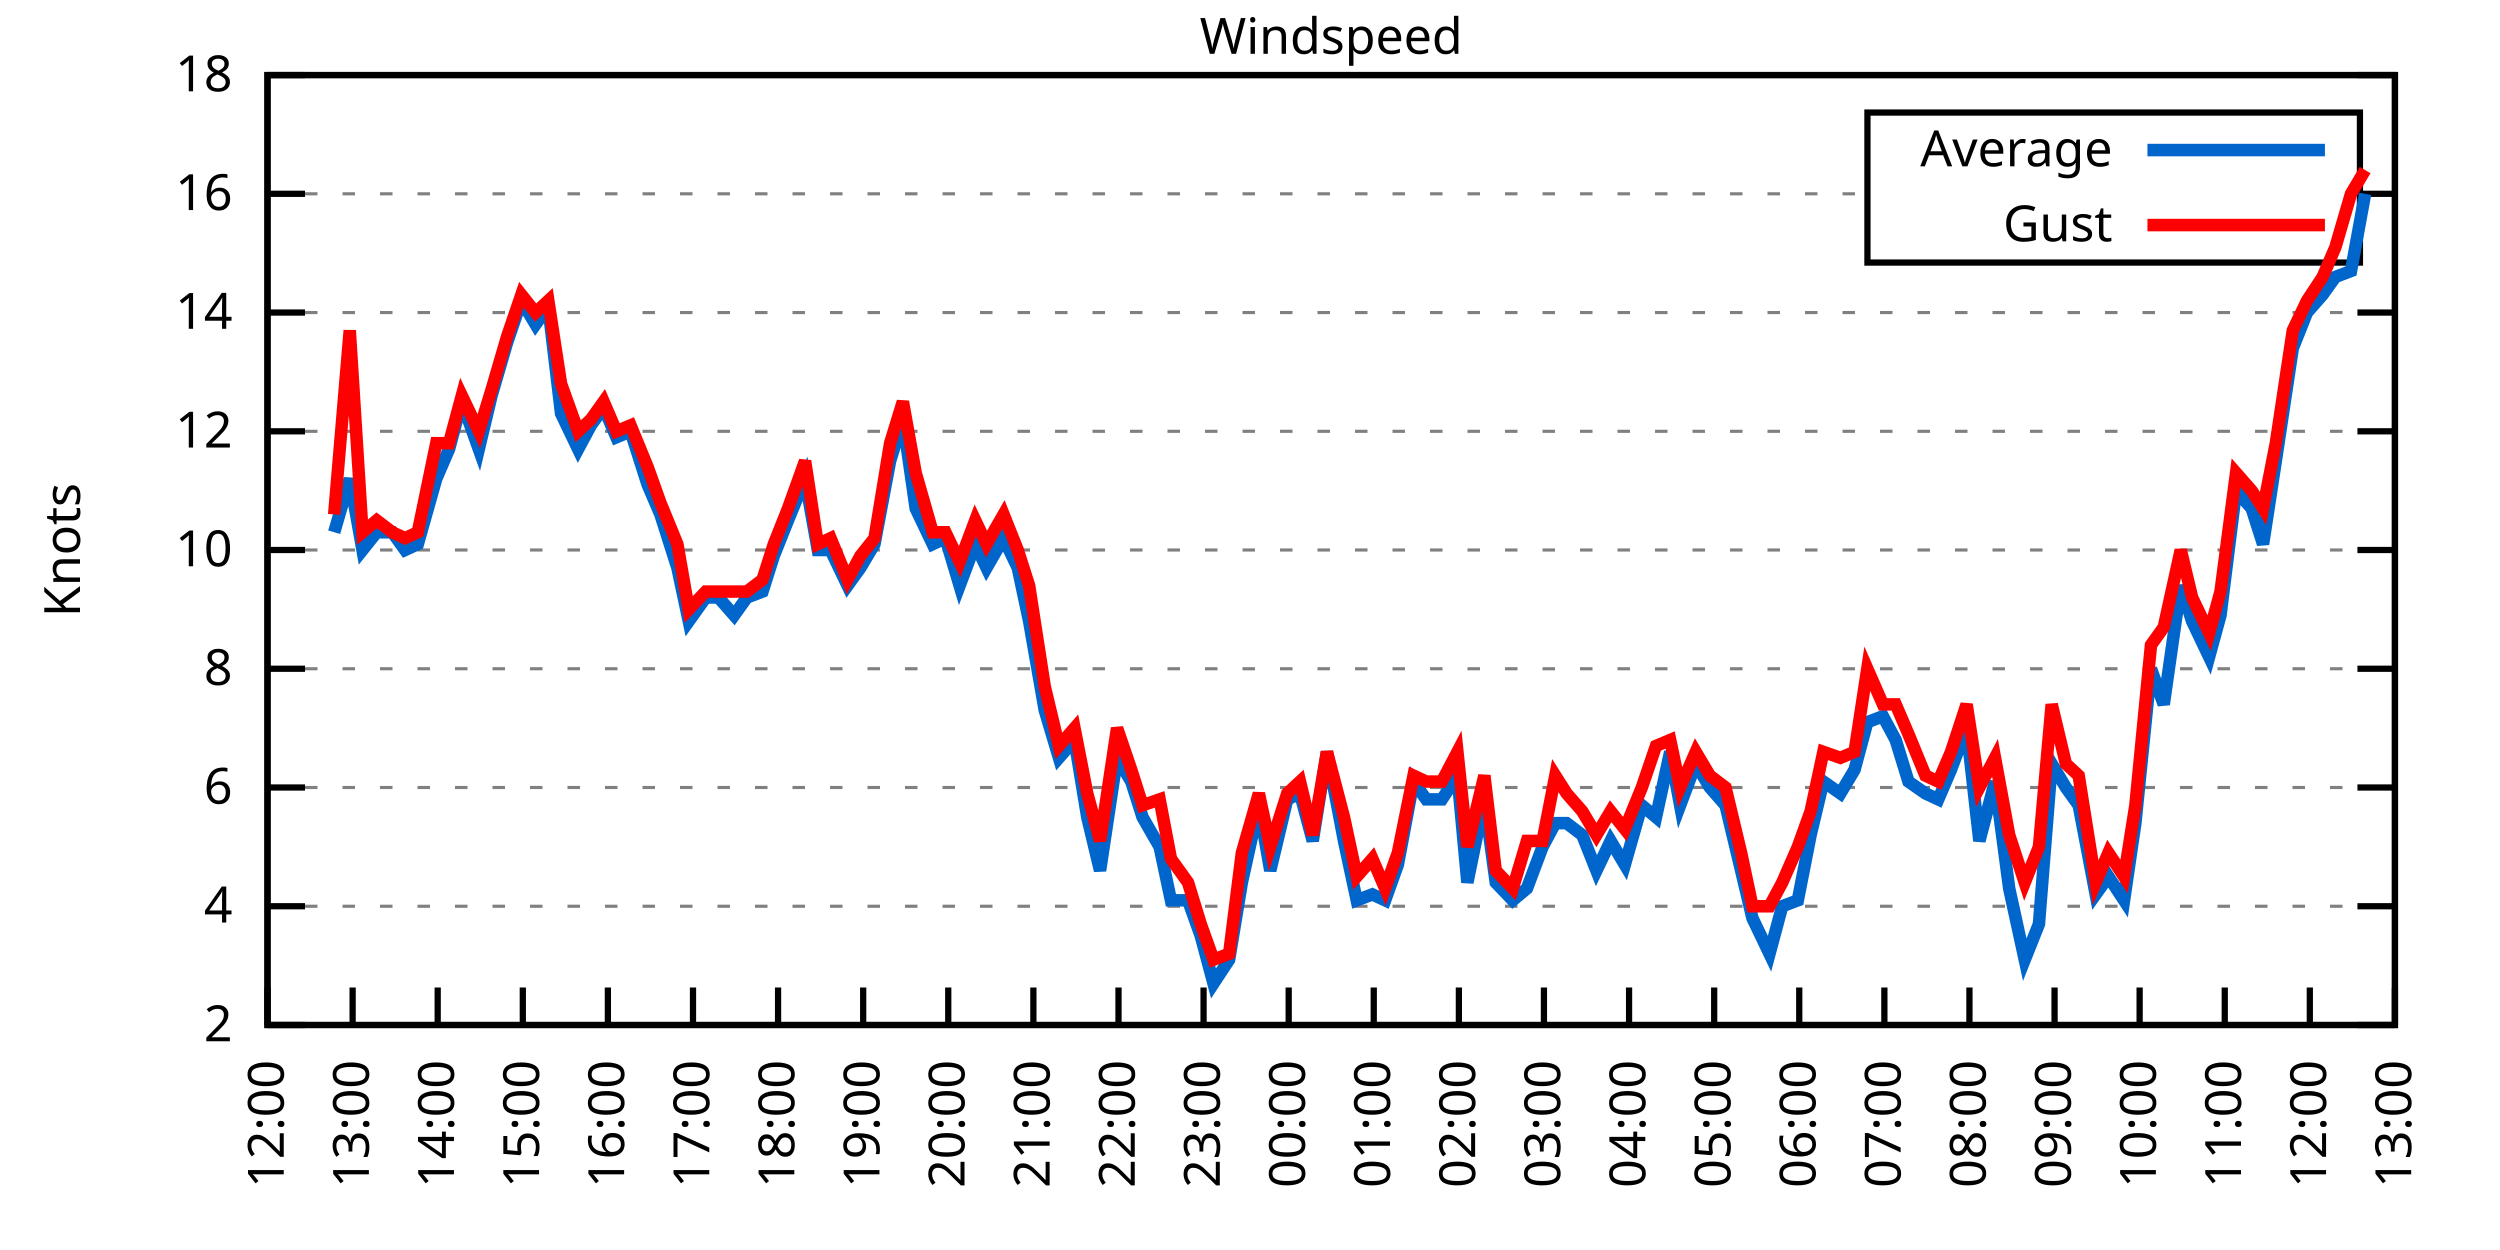
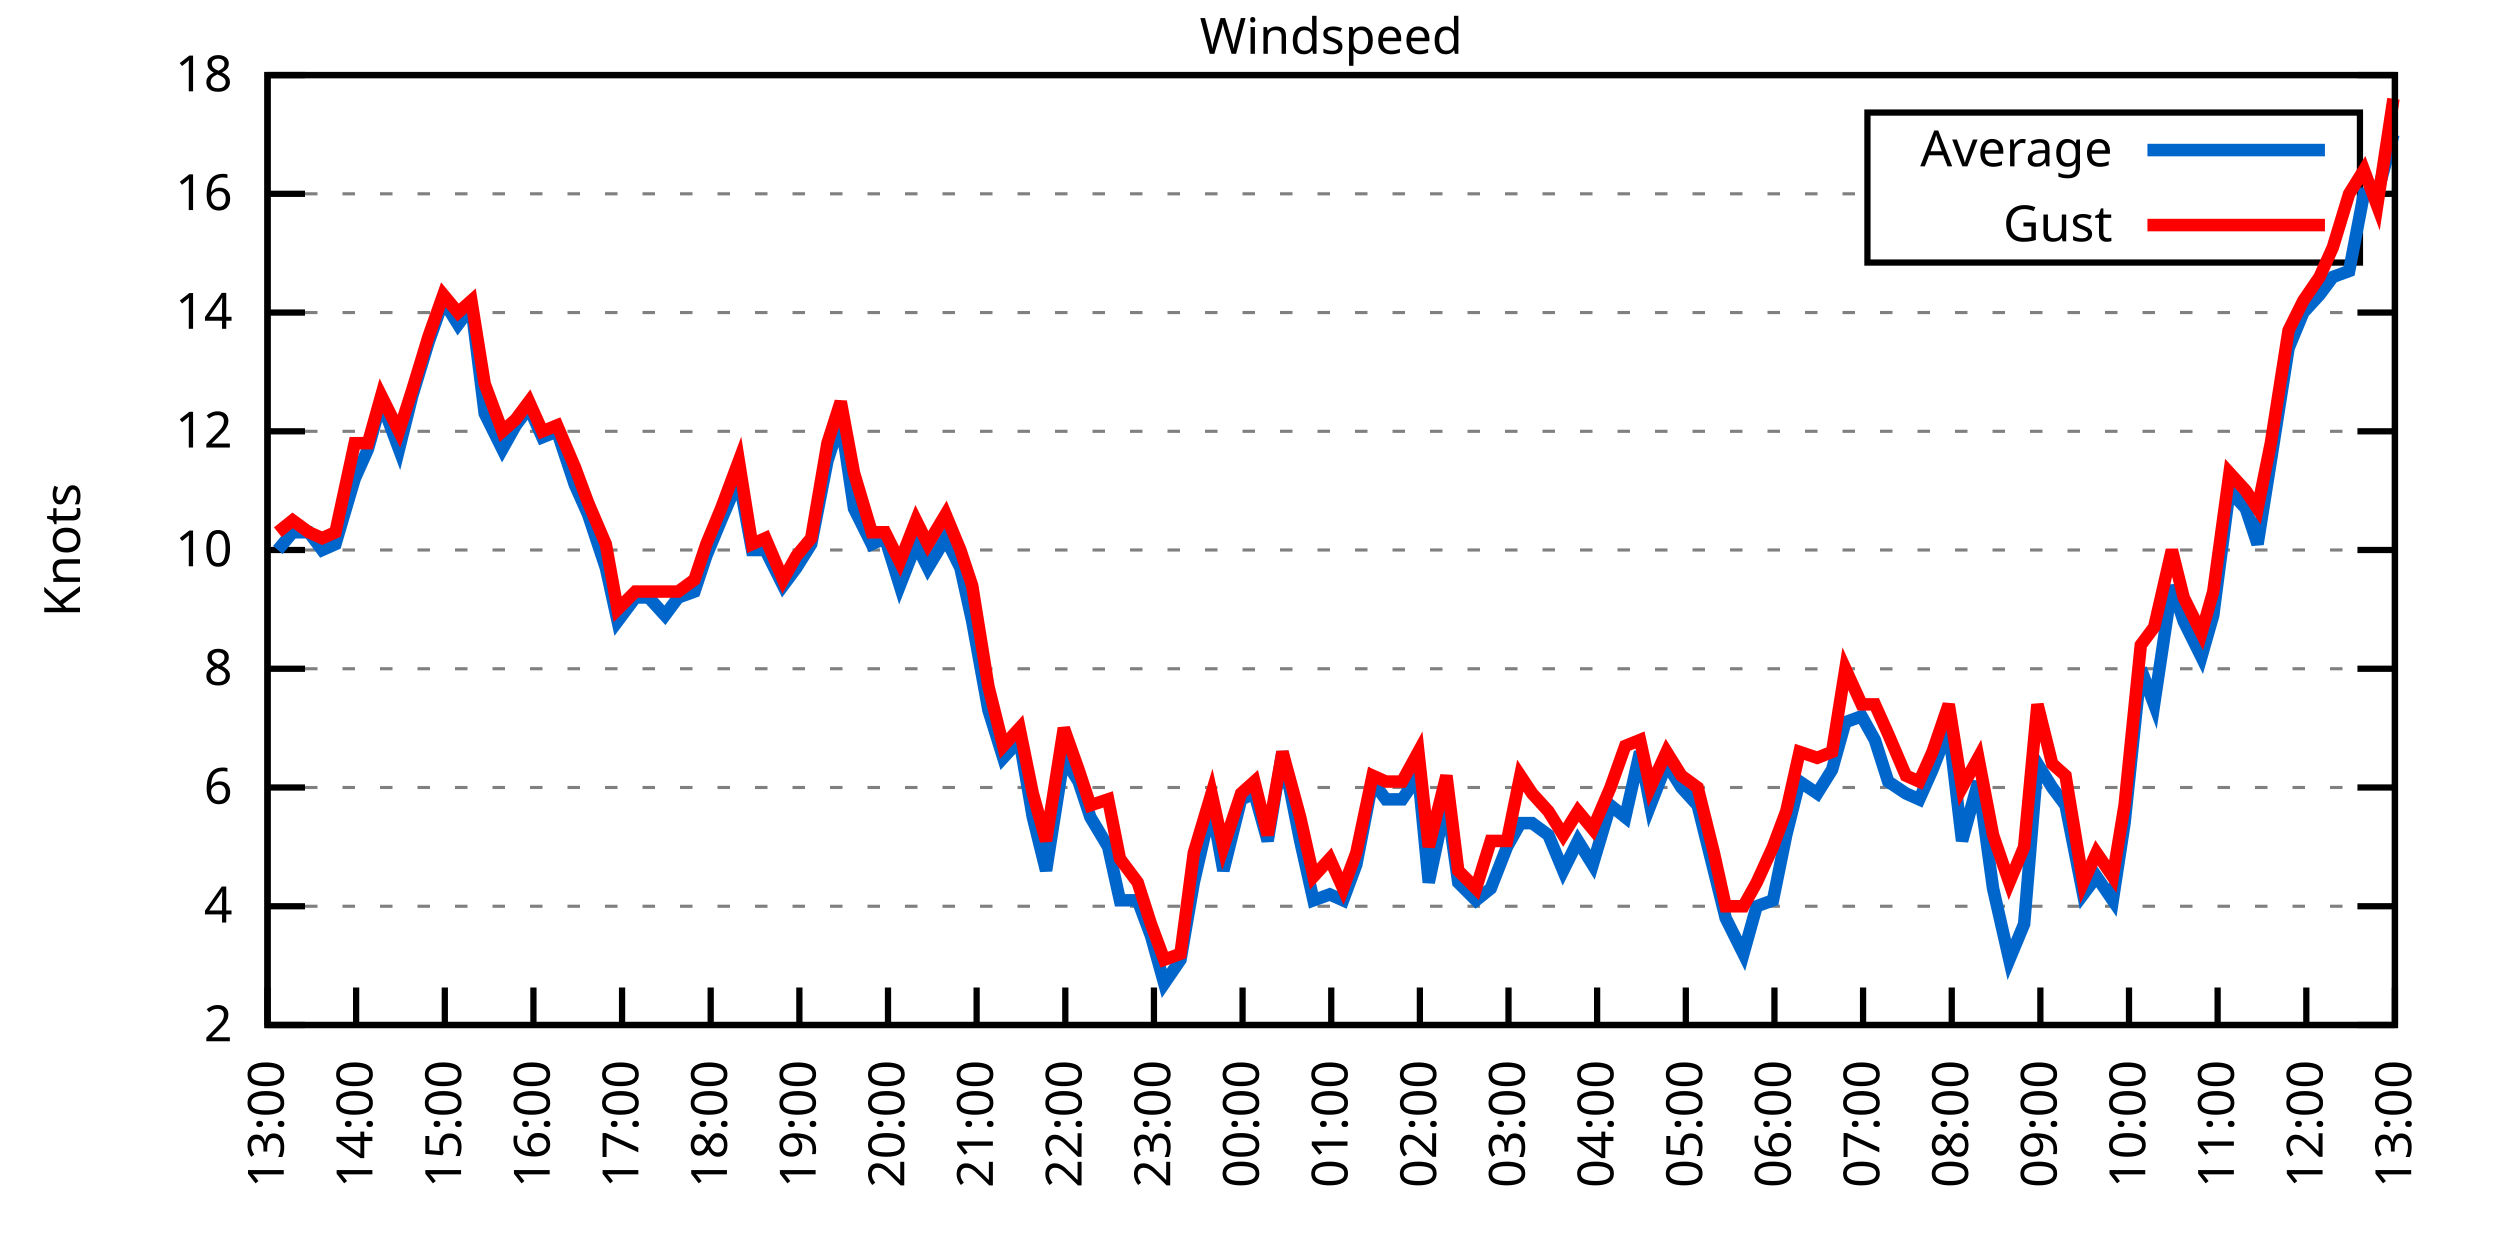
<svg xmlns="http://www.w3.org/2000/svg" xmlns:xlink="http://www.w3.org/1999/xlink" width="400" height="200" viewBox="0 0 400 200">
  <g id="gnuplot_canvas">
    <rect x="0" y="0" width="400" height="200" fill="none" />
    <defs>
      <circle id="gpDot" r="0.5" stroke-width="0.5" stroke="currentColor" />
      <path id="gpPt0" stroke-width="0.333" stroke="currentColor" d="M-1,0 h2 M0,-1 v2" />
      <path id="gpPt1" stroke-width="0.333" stroke="currentColor" d="M-1,-1 L1,1 M1,-1 L-1,1" />
      <path id="gpPt2" stroke-width="0.333" stroke="currentColor" d="M-1,0 L1,0 M0,-1 L0,1 M-1,-1 L1,1 M-1,1 L1,-1" />
      <rect id="gpPt3" stroke-width="0.333" stroke="currentColor" x="-1" y="-1" width="2" height="2" />
      <rect id="gpPt4" stroke-width="0.333" stroke="currentColor" fill="currentColor" x="-1" y="-1" width="2" height="2" />
      <circle id="gpPt5" stroke-width="0.333" stroke="currentColor" cx="0" cy="0" r="1" />
      <use xlink:href="#gpPt5" id="gpPt6" fill="currentColor" stroke="none" />
      <path id="gpPt7" stroke-width="0.333" stroke="currentColor" d="M0,-1.33 L-1.33,0.67 L1.33,0.67 z" />
      <use xlink:href="#gpPt7" id="gpPt8" fill="currentColor" stroke="none" />
      <use xlink:href="#gpPt7" id="gpPt9" stroke="currentColor" transform="rotate(180)" />
      <use xlink:href="#gpPt9" id="gpPt10" fill="currentColor" stroke="none" />
      <use xlink:href="#gpPt3" id="gpPt11" stroke="currentColor" transform="rotate(45)" />
      <use xlink:href="#gpPt11" id="gpPt12" fill="currentColor" stroke="none" />
      <path id="gpPt13" stroke-width="0.333" stroke="currentColor" d="M0,1.330 L1.265,0.411 L0.782,-1.067 L-0.782,-1.076 L-1.265,0.411 z" />
      <use xlink:href="#gpPt13" id="gpPt14" fill="currentColor" stroke="none" />
      <filter id="textbox" filterUnits="objectBoundingBox" x="0" y="0" height="1" width="1">
        <feFlood flood-color="white" flood-opacity="1" result="bgnd" />
        <feComposite in="SourceGraphic" in2="bgnd" operator="atop" />
      </filter>
      <filter id="greybox" filterUnits="objectBoundingBox" x="0" y="0" height="1" width="1">
        <feFlood flood-color="lightgrey" flood-opacity="1" result="grey" />
        <feComposite in="SourceGraphic" in2="grey" operator="atop" />
      </filter>
    </defs>
    <g fill="none" color="white" stroke="currentColor" stroke-width="1.00" stroke-linecap="butt" stroke-linejoin="miter">
</g>
    <g fill="none" color="black" stroke="currentColor" stroke-width="1.00" stroke-linecap="butt" stroke-linejoin="miter">
      <g stroke="none" shape-rendering="crispEdges">
        <polygon fill="rgb(255, 255, 255)" points="42.80,164.00 383.18,164.00 383.18,12.02 42.80,12.02 " />
      </g>
    </g>
    <g fill="none" color="black" stroke="currentColor" stroke-width="1.00" stroke-linecap="butt" stroke-linejoin="miter">
</g>
    <g fill="none" color="black" stroke="black" stroke-width="0.50" stroke-linecap="butt" stroke-linejoin="miter">
</g>
    <g fill="none" color="gray" stroke="currentColor" stroke-width="0.50" stroke-linecap="butt" stroke-linejoin="miter">
      <path stroke="gray" stroke-dasharray="2,4" class="gridline" d="M42.80,164.00 L383.19,164.00  " />
    </g>
    <g fill="none" color="gray" stroke="gray" stroke-width="1.00" stroke-linecap="butt" stroke-linejoin="miter">
</g>
    <g fill="none" color="black" stroke="currentColor" stroke-width="1.00" stroke-linecap="butt" stroke-linejoin="miter">
      <path stroke="black" d="M42.80,164.00 L48.80,164.00 M383.19,164.00 L377.19,164.00  " />
      <g transform="translate(37.20,166.60)" stroke="none" fill="black" font-family="Sans" font-size="8.00" text-anchor="end">
        <text>
          <tspan font-family="Sans"> 2</tspan>
        </text>
      </g>
    </g>
    <g fill="none" color="black" stroke="currentColor" stroke-width="1.00" stroke-linecap="butt" stroke-linejoin="miter">
</g>
    <g fill="none" color="black" stroke="black" stroke-width="0.50" stroke-linecap="butt" stroke-linejoin="miter">
</g>
    <g fill="none" color="gray" stroke="currentColor" stroke-width="0.50" stroke-linecap="butt" stroke-linejoin="miter">
      <path stroke="gray" stroke-dasharray="2,4" class="gridline" d="M42.80,145.00 L383.19,145.00  " />
    </g>
    <g fill="none" color="gray" stroke="gray" stroke-width="1.00" stroke-linecap="butt" stroke-linejoin="miter">
</g>
    <g fill="none" color="black" stroke="currentColor" stroke-width="1.00" stroke-linecap="butt" stroke-linejoin="miter">
      <path stroke="black" d="M42.80,145.00 L48.80,145.00 M383.19,145.00 L377.19,145.00  " />
      <g transform="translate(37.20,147.60)" stroke="none" fill="black" font-family="Sans" font-size="8.00" text-anchor="end">
        <text>
          <tspan font-family="Sans"> 4</tspan>
        </text>
      </g>
    </g>
    <g fill="none" color="black" stroke="currentColor" stroke-width="1.00" stroke-linecap="butt" stroke-linejoin="miter">
</g>
    <g fill="none" color="black" stroke="black" stroke-width="0.50" stroke-linecap="butt" stroke-linejoin="miter">
</g>
    <g fill="none" color="gray" stroke="currentColor" stroke-width="0.50" stroke-linecap="butt" stroke-linejoin="miter">
      <path stroke="gray" stroke-dasharray="2,4" class="gridline" d="M42.80,126.00 L383.19,126.00  " />
    </g>
    <g fill="none" color="gray" stroke="gray" stroke-width="1.00" stroke-linecap="butt" stroke-linejoin="miter">
</g>
    <g fill="none" color="black" stroke="currentColor" stroke-width="1.00" stroke-linecap="butt" stroke-linejoin="miter">
      <path stroke="black" d="M42.80,126.00 L48.80,126.00 M383.19,126.00 L377.19,126.00  " />
      <g transform="translate(37.20,128.60)" stroke="none" fill="black" font-family="Sans" font-size="8.00" text-anchor="end">
        <text>
          <tspan font-family="Sans"> 6</tspan>
        </text>
      </g>
    </g>
    <g fill="none" color="black" stroke="currentColor" stroke-width="1.00" stroke-linecap="butt" stroke-linejoin="miter">
</g>
    <g fill="none" color="black" stroke="black" stroke-width="0.50" stroke-linecap="butt" stroke-linejoin="miter">
</g>
    <g fill="none" color="gray" stroke="currentColor" stroke-width="0.50" stroke-linecap="butt" stroke-linejoin="miter">
      <path stroke="gray" stroke-dasharray="2,4" class="gridline" d="M42.80,107.00 L383.19,107.00  " />
    </g>
    <g fill="none" color="gray" stroke="gray" stroke-width="1.00" stroke-linecap="butt" stroke-linejoin="miter">
</g>
    <g fill="none" color="black" stroke="currentColor" stroke-width="1.00" stroke-linecap="butt" stroke-linejoin="miter">
      <path stroke="black" d="M42.80,107.00 L48.80,107.00 M383.19,107.00 L377.19,107.00  " />
      <g transform="translate(37.20,109.60)" stroke="none" fill="black" font-family="Sans" font-size="8.00" text-anchor="end">
        <text>
          <tspan font-family="Sans"> 8</tspan>
        </text>
      </g>
    </g>
    <g fill="none" color="black" stroke="currentColor" stroke-width="1.00" stroke-linecap="butt" stroke-linejoin="miter">
</g>
    <g fill="none" color="black" stroke="black" stroke-width="0.50" stroke-linecap="butt" stroke-linejoin="miter">
</g>
    <g fill="none" color="gray" stroke="currentColor" stroke-width="0.50" stroke-linecap="butt" stroke-linejoin="miter">
      <path stroke="gray" stroke-dasharray="2,4" class="gridline" d="M42.80,88.00 L383.19,88.00  " />
    </g>
    <g fill="none" color="gray" stroke="gray" stroke-width="1.00" stroke-linecap="butt" stroke-linejoin="miter">
</g>
    <g fill="none" color="black" stroke="currentColor" stroke-width="1.00" stroke-linecap="butt" stroke-linejoin="miter">
      <path stroke="black" d="M42.80,88.00 L48.80,88.00 M383.19,88.00 L377.19,88.00  " />
      <g transform="translate(37.20,90.60)" stroke="none" fill="black" font-family="Sans" font-size="8.00" text-anchor="end">
        <text>
          <tspan font-family="Sans"> 10</tspan>
        </text>
      </g>
    </g>
    <g fill="none" color="black" stroke="currentColor" stroke-width="1.00" stroke-linecap="butt" stroke-linejoin="miter">
</g>
    <g fill="none" color="black" stroke="black" stroke-width="0.50" stroke-linecap="butt" stroke-linejoin="miter">
</g>
    <g fill="none" color="gray" stroke="currentColor" stroke-width="0.50" stroke-linecap="butt" stroke-linejoin="miter">
      <path stroke="gray" stroke-dasharray="2,4" class="gridline" d="M42.80,69.01 L383.19,69.01  " />
    </g>
    <g fill="none" color="gray" stroke="gray" stroke-width="1.00" stroke-linecap="butt" stroke-linejoin="miter">
</g>
    <g fill="none" color="black" stroke="currentColor" stroke-width="1.00" stroke-linecap="butt" stroke-linejoin="miter">
      <path stroke="black" d="M42.80,69.01 L48.80,69.01 M383.19,69.01 L377.19,69.01  " />
      <g transform="translate(37.20,71.61)" stroke="none" fill="black" font-family="Sans" font-size="8.00" text-anchor="end">
        <text>
          <tspan font-family="Sans"> 12</tspan>
        </text>
      </g>
    </g>
    <g fill="none" color="black" stroke="currentColor" stroke-width="1.00" stroke-linecap="butt" stroke-linejoin="miter">
</g>
    <g fill="none" color="black" stroke="black" stroke-width="0.50" stroke-linecap="butt" stroke-linejoin="miter">
</g>
    <g fill="none" color="gray" stroke="currentColor" stroke-width="0.50" stroke-linecap="butt" stroke-linejoin="miter">
      <path stroke="gray" stroke-dasharray="2,4" class="gridline" d="M42.80,50.01 L383.19,50.01  " />
    </g>
    <g fill="none" color="gray" stroke="gray" stroke-width="1.00" stroke-linecap="butt" stroke-linejoin="miter">
</g>
    <g fill="none" color="black" stroke="currentColor" stroke-width="1.00" stroke-linecap="butt" stroke-linejoin="miter">
      <path stroke="black" d="M42.80,50.01 L48.80,50.01 M383.19,50.01 L377.19,50.01  " />
      <g transform="translate(37.20,52.61)" stroke="none" fill="black" font-family="Sans" font-size="8.00" text-anchor="end">
        <text>
          <tspan font-family="Sans"> 14</tspan>
        </text>
      </g>
    </g>
    <g fill="none" color="black" stroke="currentColor" stroke-width="1.00" stroke-linecap="butt" stroke-linejoin="miter">
</g>
    <g fill="none" color="black" stroke="black" stroke-width="0.50" stroke-linecap="butt" stroke-linejoin="miter">
</g>
    <g fill="none" color="gray" stroke="currentColor" stroke-width="0.50" stroke-linecap="butt" stroke-linejoin="miter">
      <path stroke="gray" stroke-dasharray="2,4" class="gridline" d="M42.80,31.01 L298.79,31.01 M377.59,31.01 L383.19,31.01  " />
    </g>
    <g fill="none" color="gray" stroke="gray" stroke-width="1.00" stroke-linecap="butt" stroke-linejoin="miter">
</g>
    <g fill="none" color="black" stroke="currentColor" stroke-width="1.00" stroke-linecap="butt" stroke-linejoin="miter">
      <path stroke="black" d="M42.80,31.01 L48.80,31.01 M383.19,31.01 L377.19,31.01  " />
      <g transform="translate(37.20,33.61)" stroke="none" fill="black" font-family="Sans" font-size="8.00" text-anchor="end">
        <text>
          <tspan font-family="Sans"> 16</tspan>
        </text>
      </g>
    </g>
    <g fill="none" color="black" stroke="currentColor" stroke-width="1.00" stroke-linecap="butt" stroke-linejoin="miter">
</g>
    <g fill="none" color="black" stroke="black" stroke-width="0.50" stroke-linecap="butt" stroke-linejoin="miter">
</g>
    <g fill="none" color="gray" stroke="currentColor" stroke-width="0.50" stroke-linecap="butt" stroke-linejoin="miter">
      <path stroke="gray" stroke-dasharray="2,4" class="gridline" d="M42.80,12.01 L383.19,12.01  " />
    </g>
    <g fill="none" color="gray" stroke="gray" stroke-width="1.00" stroke-linecap="butt" stroke-linejoin="miter">
</g>
    <g fill="none" color="black" stroke="currentColor" stroke-width="1.00" stroke-linecap="butt" stroke-linejoin="miter">
      <path stroke="black" d="M42.80,12.01 L48.80,12.01 M383.19,12.01 L377.19,12.01  " />
      <g transform="translate(37.20,14.61)" stroke="none" fill="black" font-family="Sans" font-size="8.00" text-anchor="end">
        <text>
          <tspan font-family="Sans"> 18</tspan>
        </text>
      </g>
    </g>
    <g fill="none" color="black" stroke="currentColor" stroke-width="1.00" stroke-linecap="butt" stroke-linejoin="miter">
      <path stroke="black" d="M42.80,164.00 L42.80,158.00  " />
      <g transform="translate(45.40,169.60) rotate(270.00)" stroke="none" fill="black" font-family="Sans" font-size="8.00" text-anchor="end">
        <text>
-           <tspan font-family="Sans">12:00</tspan>
-         </text>
-       </g>
-     </g>
-     <g fill="none" color="black" stroke="currentColor" stroke-width="1.00" stroke-linecap="butt" stroke-linejoin="miter">
-       <path stroke="black" d="M56.42,164.00 L56.42,158.00  " />
-       <g transform="translate(59.02,169.60) rotate(270.00)" stroke="none" fill="black" font-family="Sans" font-size="8.00" text-anchor="end">
-         <text>
          <tspan font-family="Sans">13:00</tspan>
        </text>
      </g>
    </g>
    <g fill="none" color="black" stroke="currentColor" stroke-width="1.00" stroke-linecap="butt" stroke-linejoin="miter">
-       <path stroke="black" d="M70.03,164.00 L70.03,158.00  " />
-       <g transform="translate(72.63,169.60) rotate(270.00)" stroke="none" fill="black" font-family="Sans" font-size="8.00" text-anchor="end">
+       <path stroke="black" d="M56.98,164.00 L56.98,158.00  " />
+       <g transform="translate(59.58,169.60) rotate(270.00)" stroke="none" fill="black" font-family="Sans" font-size="8.00" text-anchor="end">
        <text>
          <tspan font-family="Sans">14:00</tspan>
        </text>
      </g>
    </g>
    <g fill="none" color="black" stroke="currentColor" stroke-width="1.00" stroke-linecap="butt" stroke-linejoin="miter">
-       <path stroke="black" d="M83.65,164.00 L83.65,158.00  " />
-       <g transform="translate(86.25,169.60) rotate(270.00)" stroke="none" fill="black" font-family="Sans" font-size="8.00" text-anchor="end">
+       <path stroke="black" d="M71.17,164.00 L71.17,158.00  " />
+       <g transform="translate(73.77,169.60) rotate(270.00)" stroke="none" fill="black" font-family="Sans" font-size="8.00" text-anchor="end">
        <text>
          <tspan font-family="Sans">15:00</tspan>
        </text>
      </g>
    </g>
    <g fill="none" color="black" stroke="currentColor" stroke-width="1.00" stroke-linecap="butt" stroke-linejoin="miter">
-       <path stroke="black" d="M97.26,164.00 L97.26,158.00  " />
-       <g transform="translate(99.86,169.60) rotate(270.00)" stroke="none" fill="black" font-family="Sans" font-size="8.00" text-anchor="end">
+       <path stroke="black" d="M85.35,164.00 L85.35,158.00  " />
+       <g transform="translate(87.95,169.60) rotate(270.00)" stroke="none" fill="black" font-family="Sans" font-size="8.00" text-anchor="end">
        <text>
          <tspan font-family="Sans">16:00</tspan>
        </text>
      </g>
    </g>
    <g fill="none" color="black" stroke="currentColor" stroke-width="1.00" stroke-linecap="butt" stroke-linejoin="miter">
-       <path stroke="black" d="M110.88,164.00 L110.88,158.00  " />
-       <g transform="translate(113.48,169.60) rotate(270.00)" stroke="none" fill="black" font-family="Sans" font-size="8.00" text-anchor="end">
+       <path stroke="black" d="M99.53,164.00 L99.53,158.00  " />
+       <g transform="translate(102.13,169.60) rotate(270.00)" stroke="none" fill="black" font-family="Sans" font-size="8.00" text-anchor="end">
        <text>
          <tspan font-family="Sans">17:00</tspan>
        </text>
      </g>
    </g>
    <g fill="none" color="black" stroke="currentColor" stroke-width="1.00" stroke-linecap="butt" stroke-linejoin="miter">
-       <path stroke="black" d="M124.49,164.00 L124.49,158.00  " />
-       <g transform="translate(127.09,169.60) rotate(270.00)" stroke="none" fill="black" font-family="Sans" font-size="8.00" text-anchor="end">
+       <path stroke="black" d="M113.71,164.00 L113.71,158.00  " />
+       <g transform="translate(116.31,169.60) rotate(270.00)" stroke="none" fill="black" font-family="Sans" font-size="8.00" text-anchor="end">
        <text>
          <tspan font-family="Sans">18:00</tspan>
        </text>
      </g>
    </g>
    <g fill="none" color="black" stroke="currentColor" stroke-width="1.00" stroke-linecap="butt" stroke-linejoin="miter">
-       <path stroke="black" d="M138.11,164.00 L138.11,158.00  " />
-       <g transform="translate(140.71,169.60) rotate(270.00)" stroke="none" fill="black" font-family="Sans" font-size="8.00" text-anchor="end">
+       <path stroke="black" d="M127.90,164.00 L127.90,158.00  " />
+       <g transform="translate(130.50,169.60) rotate(270.00)" stroke="none" fill="black" font-family="Sans" font-size="8.00" text-anchor="end">
        <text>
          <tspan font-family="Sans">19:00</tspan>
        </text>
      </g>
    </g>
    <g fill="none" color="black" stroke="currentColor" stroke-width="1.00" stroke-linecap="butt" stroke-linejoin="miter">
-       <path stroke="black" d="M151.72,164.00 L151.72,158.00  " />
-       <g transform="translate(154.32,169.60) rotate(270.00)" stroke="none" fill="black" font-family="Sans" font-size="8.00" text-anchor="end">
+       <path stroke="black" d="M142.08,164.00 L142.08,158.00  " />
+       <g transform="translate(144.68,169.60) rotate(270.00)" stroke="none" fill="black" font-family="Sans" font-size="8.00" text-anchor="end">
        <text>
          <tspan font-family="Sans">20:00</tspan>
        </text>
      </g>
    </g>
    <g fill="none" color="black" stroke="currentColor" stroke-width="1.00" stroke-linecap="butt" stroke-linejoin="miter">
-       <path stroke="black" d="M165.34,164.00 L165.34,158.00  " />
-       <g transform="translate(167.94,169.60) rotate(270.00)" stroke="none" fill="black" font-family="Sans" font-size="8.00" text-anchor="end">
+       <path stroke="black" d="M156.26,164.00 L156.26,158.00  " />
+       <g transform="translate(158.86,169.60) rotate(270.00)" stroke="none" fill="black" font-family="Sans" font-size="8.00" text-anchor="end">
        <text>
          <tspan font-family="Sans">21:00</tspan>
        </text>
      </g>
    </g>
    <g fill="none" color="black" stroke="currentColor" stroke-width="1.00" stroke-linecap="butt" stroke-linejoin="miter">
-       <path stroke="black" d="M178.96,164.00 L178.96,158.00  " />
-       <g transform="translate(181.56,169.60) rotate(270.00)" stroke="none" fill="black" font-family="Sans" font-size="8.00" text-anchor="end">
+       <path stroke="black" d="M170.45,164.00 L170.45,158.00  " />
+       <g transform="translate(173.05,169.60) rotate(270.00)" stroke="none" fill="black" font-family="Sans" font-size="8.00" text-anchor="end">
        <text>
          <tspan font-family="Sans">22:00</tspan>
        </text>
      </g>
    </g>
    <g fill="none" color="black" stroke="currentColor" stroke-width="1.00" stroke-linecap="butt" stroke-linejoin="miter">
-       <path stroke="black" d="M192.57,164.00 L192.57,158.00  " />
-       <g transform="translate(195.17,169.60) rotate(270.00)" stroke="none" fill="black" font-family="Sans" font-size="8.00" text-anchor="end">
+       <path stroke="black" d="M184.63,164.00 L184.63,158.00  " />
+       <g transform="translate(187.23,169.60) rotate(270.00)" stroke="none" fill="black" font-family="Sans" font-size="8.00" text-anchor="end">
        <text>
          <tspan font-family="Sans">23:00</tspan>
        </text>
      </g>
    </g>
    <g fill="none" color="black" stroke="currentColor" stroke-width="1.00" stroke-linecap="butt" stroke-linejoin="miter">
-       <path stroke="black" d="M206.19,164.00 L206.19,158.00  " />
-       <g transform="translate(208.79,169.60) rotate(270.00)" stroke="none" fill="black" font-family="Sans" font-size="8.00" text-anchor="end">
+       <path stroke="black" d="M198.81,164.00 L198.81,158.00  " />
+       <g transform="translate(201.41,169.60) rotate(270.00)" stroke="none" fill="black" font-family="Sans" font-size="8.00" text-anchor="end">
        <text>
          <tspan font-family="Sans">00:00</tspan>
        </text>
      </g>
    </g>
    <g fill="none" color="black" stroke="currentColor" stroke-width="1.00" stroke-linecap="butt" stroke-linejoin="miter">
-       <path stroke="black" d="M219.80,164.00 L219.80,158.00  " />
-       <g transform="translate(222.40,169.60) rotate(270.00)" stroke="none" fill="black" font-family="Sans" font-size="8.00" text-anchor="end">
+       <path stroke="black" d="M213.00,164.00 L213.00,158.00  " />
+       <g transform="translate(215.60,169.60) rotate(270.00)" stroke="none" fill="black" font-family="Sans" font-size="8.00" text-anchor="end">
        <text>
          <tspan font-family="Sans">01:00</tspan>
        </text>
      </g>
    </g>
    <g fill="none" color="black" stroke="currentColor" stroke-width="1.00" stroke-linecap="butt" stroke-linejoin="miter">
-       <path stroke="black" d="M233.42,164.00 L233.42,158.00  " />
-       <g transform="translate(236.02,169.60) rotate(270.00)" stroke="none" fill="black" font-family="Sans" font-size="8.00" text-anchor="end">
+       <path stroke="black" d="M227.18,164.00 L227.18,158.00  " />
+       <g transform="translate(229.78,169.60) rotate(270.00)" stroke="none" fill="black" font-family="Sans" font-size="8.00" text-anchor="end">
        <text>
          <tspan font-family="Sans">02:00</tspan>
        </text>
      </g>
    </g>
    <g fill="none" color="black" stroke="currentColor" stroke-width="1.00" stroke-linecap="butt" stroke-linejoin="miter">
-       <path stroke="black" d="M247.03,164.00 L247.03,158.00  " />
-       <g transform="translate(249.63,169.60) rotate(270.00)" stroke="none" fill="black" font-family="Sans" font-size="8.00" text-anchor="end">
+       <path stroke="black" d="M241.36,164.00 L241.36,158.00  " />
+       <g transform="translate(243.96,169.60) rotate(270.00)" stroke="none" fill="black" font-family="Sans" font-size="8.00" text-anchor="end">
        <text>
          <tspan font-family="Sans">03:00</tspan>
        </text>
      </g>
    </g>
    <g fill="none" color="black" stroke="currentColor" stroke-width="1.00" stroke-linecap="butt" stroke-linejoin="miter">
-       <path stroke="black" d="M260.65,164.00 L260.65,158.00  " />
-       <g transform="translate(263.25,169.60) rotate(270.00)" stroke="none" fill="black" font-family="Sans" font-size="8.00" text-anchor="end">
+       <path stroke="black" d="M255.54,164.00 L255.54,158.00  " />
+       <g transform="translate(258.14,169.60) rotate(270.00)" stroke="none" fill="black" font-family="Sans" font-size="8.00" text-anchor="end">
        <text>
          <tspan font-family="Sans">04:00</tspan>
        </text>
      </g>
    </g>
    <g fill="none" color="black" stroke="currentColor" stroke-width="1.00" stroke-linecap="butt" stroke-linejoin="miter">
-       <path stroke="black" d="M274.27,164.00 L274.27,158.00  " />
-       <g transform="translate(276.87,169.60) rotate(270.00)" stroke="none" fill="black" font-family="Sans" font-size="8.00" text-anchor="end">
+       <path stroke="black" d="M269.73,164.00 L269.73,158.00  " />
+       <g transform="translate(272.33,169.60) rotate(270.00)" stroke="none" fill="black" font-family="Sans" font-size="8.00" text-anchor="end">
        <text>
          <tspan font-family="Sans">05:00</tspan>
        </text>
      </g>
    </g>
    <g fill="none" color="black" stroke="currentColor" stroke-width="1.00" stroke-linecap="butt" stroke-linejoin="miter">
-       <path stroke="black" d="M287.88,164.00 L287.88,158.00  " />
-       <g transform="translate(290.48,169.60) rotate(270.00)" stroke="none" fill="black" font-family="Sans" font-size="8.00" text-anchor="end">
+       <path stroke="black" d="M283.91,164.00 L283.91,158.00  " />
+       <g transform="translate(286.51,169.60) rotate(270.00)" stroke="none" fill="black" font-family="Sans" font-size="8.00" text-anchor="end">
        <text>
          <tspan font-family="Sans">06:00</tspan>
        </text>
      </g>
    </g>
    <g fill="none" color="black" stroke="currentColor" stroke-width="1.00" stroke-linecap="butt" stroke-linejoin="miter">
-       <path stroke="black" d="M301.50,164.00 L301.50,158.00  " />
-       <g transform="translate(304.10,169.60) rotate(270.00)" stroke="none" fill="black" font-family="Sans" font-size="8.00" text-anchor="end">
+       <path stroke="black" d="M298.09,164.00 L298.09,158.00  " />
+       <g transform="translate(300.69,169.60) rotate(270.00)" stroke="none" fill="black" font-family="Sans" font-size="8.00" text-anchor="end">
        <text>
          <tspan font-family="Sans">07:00</tspan>
        </text>
      </g>
    </g>
    <g fill="none" color="black" stroke="currentColor" stroke-width="1.00" stroke-linecap="butt" stroke-linejoin="miter">
-       <path stroke="black" d="M315.11,164.00 L315.11,158.00  " />
-       <g transform="translate(317.71,169.60) rotate(270.00)" stroke="none" fill="black" font-family="Sans" font-size="8.00" text-anchor="end">
+       <path stroke="black" d="M312.28,164.00 L312.28,158.00  " />
+       <g transform="translate(314.88,169.60) rotate(270.00)" stroke="none" fill="black" font-family="Sans" font-size="8.00" text-anchor="end">
        <text>
          <tspan font-family="Sans">08:00</tspan>
        </text>
      </g>
    </g>
    <g fill="none" color="black" stroke="currentColor" stroke-width="1.00" stroke-linecap="butt" stroke-linejoin="miter">
-       <path stroke="black" d="M328.73,164.00 L328.73,158.00  " />
-       <g transform="translate(331.33,169.60) rotate(270.00)" stroke="none" fill="black" font-family="Sans" font-size="8.00" text-anchor="end">
+       <path stroke="black" d="M326.46,164.00 L326.46,158.00  " />
+       <g transform="translate(329.06,169.60) rotate(270.00)" stroke="none" fill="black" font-family="Sans" font-size="8.00" text-anchor="end">
        <text>
          <tspan font-family="Sans">09:00</tspan>
        </text>
      </g>
    </g>
    <g fill="none" color="black" stroke="currentColor" stroke-width="1.00" stroke-linecap="butt" stroke-linejoin="miter">
-       <path stroke="black" d="M342.34,164.00 L342.34,158.00  " />
-       <g transform="translate(344.94,169.60) rotate(270.00)" stroke="none" fill="black" font-family="Sans" font-size="8.00" text-anchor="end">
+       <path stroke="black" d="M340.64,164.00 L340.64,158.00  " />
+       <g transform="translate(343.24,169.60) rotate(270.00)" stroke="none" fill="black" font-family="Sans" font-size="8.00" text-anchor="end">
        <text>
          <tspan font-family="Sans">10:00</tspan>
        </text>
      </g>
    </g>
    <g fill="none" color="black" stroke="currentColor" stroke-width="1.00" stroke-linecap="butt" stroke-linejoin="miter">
-       <path stroke="black" d="M355.96,164.00 L355.96,158.00  " />
-       <g transform="translate(358.56,169.60) rotate(270.00)" stroke="none" fill="black" font-family="Sans" font-size="8.00" text-anchor="end">
+       <path stroke="black" d="M354.82,164.00 L354.82,158.00  " />
+       <g transform="translate(357.42,169.60) rotate(270.00)" stroke="none" fill="black" font-family="Sans" font-size="8.00" text-anchor="end">
        <text>
          <tspan font-family="Sans">11:00</tspan>
        </text>
      </g>
    </g>
    <g fill="none" color="black" stroke="currentColor" stroke-width="1.00" stroke-linecap="butt" stroke-linejoin="miter">
-       <path stroke="black" d="M369.57,164.00 L369.57,158.00  " />
-       <g transform="translate(372.17,169.60) rotate(270.00)" stroke="none" fill="black" font-family="Sans" font-size="8.00" text-anchor="end">
+       <path stroke="black" d="M369.01,164.00 L369.01,158.00  " />
+       <g transform="translate(371.61,169.60) rotate(270.00)" stroke="none" fill="black" font-family="Sans" font-size="8.00" text-anchor="end">
        <text>
          <tspan font-family="Sans">12:00</tspan>
        </text>
      </g>
    </g>
    <g fill="none" color="black" stroke="currentColor" stroke-width="1.00" stroke-linecap="butt" stroke-linejoin="miter">
      <path stroke="black" d="M383.19,164.00 L383.19,158.00  " />
      <g transform="translate(385.79,169.60) rotate(270.00)" stroke="none" fill="black" font-family="Sans" font-size="8.00" text-anchor="end">
        <text>
          <tspan font-family="Sans">13:00</tspan>
        </text>
      </g>
    </g>
    <g fill="none" color="black" stroke="currentColor" stroke-width="1.00" stroke-linecap="butt" stroke-linejoin="miter">
</g>
    <g fill="none" color="black" stroke="currentColor" stroke-width="1.00" stroke-linecap="butt" stroke-linejoin="miter">
      <path stroke="black" d="M42.80,12.01 L42.80,164.00 L383.19,164.00 L383.19,12.01 L42.80,12.01 Z  " />
    </g>
    <g fill="none" color="black" stroke="currentColor" stroke-width="1.00" stroke-linecap="butt" stroke-linejoin="miter">
</g>
    <g fill="none" color="black" stroke="currentColor" stroke-width="1.00" stroke-linecap="butt" stroke-linejoin="miter">
      <path stroke="black" d="M298.79,42.01 L298.79,18.01 L377.59,18.01 L377.59,42.01 L298.79,42.01 Z  " />
    </g>
    <g id="Windspeed_plot_1">
      <g fill="none" color="white" stroke="black" stroke-width="2.00" stroke-linecap="butt" stroke-linejoin="miter">
</g>
      <g fill="none" color="black" stroke="currentColor" stroke-width="2.00" stroke-linecap="butt" stroke-linejoin="miter">
        <g transform="translate(337.99,26.61)" stroke="none" fill="black" font-family="Sans" font-size="8.00" text-anchor="end">
          <text>
            <tspan font-family="Sans">Average</tspan>
          </text>
        </g>
      </g>
      <g fill="none" color="black" stroke="currentColor" stroke-width="2.00" stroke-linecap="butt" stroke-linejoin="miter">
-         <path stroke="rgb(  0, 102, 204)" d="M343.59,24.01 L371.99,24.01 M53.47,85.16 L55.96,76.61 L58.00,88.00 L60.27,85.16 L62.77,85.16 L64.81,88.00   L66.85,87.06 L69.80,76.61 L71.85,71.86 L73.89,64.26 L76.61,71.86 L78.65,63.31 L81.15,54.76 L83.42,48.11   L85.69,51.91 L87.73,49.06 L89.77,66.16 L92.50,71.86 L94.54,68.06 L96.58,65.21 L98.62,69.96 L100.89,69.01   L103.62,77.56 L105.66,82.31 L108.38,90.85 L110.20,99.40 L112.92,95.60 L114.96,95.60 L117.46,98.45 L119.50,95.60   L122.00,94.65 L123.81,88.95 L126.08,83.26 L128.81,76.61 L130.85,88.00 L132.89,88.00 L135.61,93.70 L137.66,90.85   L139.92,87.06 L142.42,73.76 L144.46,67.11 L146.51,81.36 L149.23,87.06 L151.27,86.11 L153.54,93.70 L156.04,87.06   L157.85,90.85 L160.57,86.11 L162.84,90.85 L164.66,99.40 L167.16,113.65 L169.43,121.25 L171.92,118.40 L173.96,130.75   L176.01,139.30 L178.73,121.25 L181.00,125.05 L182.81,130.75 L185.54,135.50 L187.35,144.05 L190.08,144.05 L192.12,149.75   L194.16,157.35 L196.66,153.55 L198.70,141.20 L201.42,128.85 L203.24,139.30 L205.96,127.90 L208.00,126.95 L210.04,134.55   L212.31,120.30 L215.04,134.55 L217.08,144.05 L219.58,143.10 L221.62,144.05 L223.66,138.35 L226.16,125.05 L228.20,127.90   L230.70,127.90 L233.19,124.10 L234.78,141.20 L237.50,127.90 L239.32,141.20 L242.04,144.05 L244.31,142.15 L246.81,135.50   L248.85,131.70 L250.66,131.70 L253.16,133.60 L255.43,139.30 L257.70,134.55 L259.97,138.35 L262.69,128.85 L264.96,130.75   L267.23,120.30 L268.82,128.85 L271.32,122.20 L273.58,126.00 L276.08,128.85 L278.58,139.30 L280.39,146.90 L283.12,152.60   L285.16,145.00 L287.65,144.05 L289.70,133.60 L291.74,125.05 L294.46,126.95 L296.73,123.15 L298.77,115.55 L301.27,114.60   L303.31,118.40 L305.35,125.05 L308.08,126.95 L310.12,127.90 L312.16,123.15 L314.66,116.50 L316.70,134.55 L319.20,125.05   L321.47,142.15 L323.96,153.55 L326.23,147.85 L328.27,122.20 L330.54,126.00 L332.59,128.85 L335.31,143.10 L337.35,140.25   L339.85,144.05 L341.66,131.70 L344.16,107.00 L346.20,112.70 L348.92,93.70 L350.74,99.40 L353.46,105.10 L355.28,98.45   L357.77,78.51 L360.27,81.36 L362.09,87.06 L364.13,73.76 L366.85,55.71 L369.12,50.01 L371.62,47.16 L373.66,44.31   L376.16,43.36 L378.42,31.01  " />
+         <path stroke="rgb(  0, 102, 204)" d="M343.59,24.01 L371.99,24.01 M44.45,88.00 L46.82,85.16 L49.42,85.16 L51.55,88.00 L53.67,87.06 L56.75,76.61   L58.87,71.86 L61.00,64.26 L63.84,71.86 L65.97,63.31 L68.57,54.76 L70.93,48.11 L73.29,51.91 L75.42,49.06   L77.55,66.16 L80.38,71.86 L82.51,68.06 L84.64,65.21 L86.77,69.96 L89.13,69.01 L91.97,77.56 L94.09,82.31   L96.93,90.85 L98.82,99.40 L101.66,95.60 L103.79,95.60 L106.39,98.45 L108.51,95.60 L111.11,94.65 L113.01,88.95   L115.37,83.26 L118.21,76.61 L120.33,88.00 L122.46,88.00 L125.30,93.70 L127.42,90.85 L129.79,87.06 L132.39,73.76   L134.52,67.11 L136.64,81.36 L139.48,87.06 L141.61,86.11 L143.97,93.70 L146.57,87.06 L148.46,90.85 L151.30,86.11   L153.66,90.85 L155.55,99.40 L158.15,113.65 L160.52,121.25 L163.12,118.40 L165.25,130.75 L167.37,139.30 L170.21,121.25   L172.57,125.05 L174.46,130.75 L177.30,135.50 L179.19,144.05 L182.03,144.05 L184.16,149.75 L186.28,157.35 L188.88,153.55   L191.01,141.20 L193.85,128.85 L195.74,139.30 L198.58,127.90 L200.70,126.95 L202.83,134.55 L205.19,120.30 L208.03,134.55   L210.16,144.05 L212.76,143.10 L214.89,144.05 L217.01,138.35 L219.61,125.05 L221.74,127.90 L224.34,127.90 L226.94,124.10   L228.60,141.20 L231.43,127.90 L233.32,141.20 L236.16,144.05 L238.52,142.15 L241.12,135.50 L243.25,131.70 L245.14,131.70   L247.74,133.60 L250.11,139.30 L252.47,134.55 L254.83,138.35 L257.67,128.85 L260.04,130.75 L262.40,120.30 L264.05,128.85   L266.65,122.20 L269.02,126.00 L271.62,128.85 L274.22,139.30 L276.11,146.90 L278.95,152.60 L281.07,145.00 L283.67,144.05   L285.80,133.60 L287.93,125.05 L290.76,126.95 L293.13,123.15 L295.26,115.55 L297.86,114.60 L299.98,118.40 L302.11,125.05   L304.95,126.95 L307.08,127.90 L309.20,123.15 L311.80,116.50 L313.93,134.55 L316.53,125.05 L318.89,142.15 L321.49,153.55   L323.86,147.85 L325.99,122.20 L328.35,126.00 L330.48,128.85 L333.31,143.10 L335.44,140.25 L338.04,144.05 L339.93,131.70   L342.53,107.00 L344.66,112.70 L347.50,93.70 L349.39,99.40 L352.22,105.10 L354.12,98.45 L356.72,78.51 L359.32,81.36   L361.21,87.06 L363.33,73.76 L366.17,55.71 L368.53,50.01 L371.13,47.16 L373.26,44.31 L375.86,43.36 L378.23,31.01   L380.35,31.01 L382.95,21.51  " />
      </g>
    </g>
    <g id="Windspeed_plot_2">
      <g fill="none" color="black" stroke="currentColor" stroke-width="2.00" stroke-linecap="butt" stroke-linejoin="miter">
        <g transform="translate(337.99,38.61)" stroke="none" fill="black" font-family="Sans" font-size="8.00" text-anchor="end">
          <text>
            <tspan font-family="Sans">Gust</tspan>
          </text>
        </g>
      </g>
      <g fill="none" color="black" stroke="currentColor" stroke-width="2.00" stroke-linecap="butt" stroke-linejoin="miter">
-         <path stroke="rgb(255,   0,   0)" d="M343.59,36.01 L371.99,36.01 M53.47,82.31 L55.96,52.86 L58.00,85.16 L60.27,83.26 L62.77,85.16 L64.81,86.11   L66.85,85.16 L69.80,70.91 L71.85,70.91 L73.89,63.31 L76.61,69.01 L78.65,62.36 L81.15,53.81 L83.42,47.16   L85.69,50.01 L87.73,48.11 L89.77,61.41 L92.50,69.01 L94.54,67.11 L96.58,64.26 L98.62,69.01 L100.89,68.06   L103.62,74.71 L105.66,80.41 L108.38,87.06 L110.20,97.50 L112.92,94.65 L114.96,94.65 L117.46,94.65 L119.50,94.65   L122.00,92.75 L123.81,87.06 L126.08,81.36 L128.81,73.76 L130.85,87.06 L132.89,86.11 L135.61,92.75 L137.66,88.95   L139.92,86.11 L142.42,70.91 L144.46,64.26 L146.51,75.66 L149.23,85.16 L151.27,85.16 L153.54,89.90 L156.04,83.26   L157.85,87.06 L160.57,82.31 L162.84,88.00 L164.66,93.70 L167.16,109.85 L169.43,119.35 L171.92,116.50 L173.96,126.95   L176.01,134.55 L178.73,116.50 L181.00,123.15 L182.81,128.85 L185.54,127.90 L187.35,137.40 L190.08,141.20 L192.12,147.85   L194.16,153.55 L196.66,152.60 L198.70,136.45 L201.42,126.95 L203.24,135.50 L205.96,126.95 L208.00,125.05 L210.04,133.60   L212.31,120.30 L215.04,130.75 L217.08,140.25 L219.58,137.40 L221.62,142.15 L223.66,136.45 L226.16,124.10 L228.20,125.05   L230.70,125.05 L233.19,120.30 L234.78,135.50 L237.50,124.10 L239.32,139.30 L242.04,142.15 L244.31,134.55 L246.81,134.55   L248.85,124.10 L250.66,126.95 L253.16,129.80 L255.43,133.60 L257.70,129.80 L259.97,132.65 L262.69,126.00 L264.96,119.35   L267.23,118.40 L268.82,126.00 L271.32,120.30 L273.58,124.10 L276.08,126.00 L278.58,136.45 L280.39,145.00 L283.12,145.00   L285.16,141.20 L287.65,135.50 L289.70,129.80 L291.74,120.30 L294.46,121.25 L296.73,120.30 L298.77,107.00 L301.27,112.70   L303.31,112.70 L305.35,117.45 L308.08,124.10 L310.12,125.05 L312.16,120.30 L314.66,112.70 L316.70,126.00 L319.20,121.25   L321.47,133.60 L323.96,141.20 L326.23,135.50 L328.27,112.70 L330.54,122.20 L332.59,124.10 L335.31,141.20 L337.35,136.45   L339.85,140.25 L341.66,128.85 L344.16,103.20 L346.20,100.35 L348.92,88.00 L350.74,95.60 L353.46,101.30 L355.28,94.65   L357.77,75.66 L360.27,78.51 L362.09,81.36 L364.13,70.91 L366.85,52.86 L369.12,48.11 L371.62,44.31 L373.66,39.56   L376.16,31.01 L378.42,27.21  " />
+         <path stroke="rgb(255,   0,   0)" d="M343.59,36.01 L371.99,36.01 M44.45,85.16 L46.82,83.26 L49.42,85.16 L51.55,86.11 L53.67,85.16 L56.75,70.91   L58.87,70.91 L61.00,63.31 L63.84,69.01 L65.97,62.36 L68.57,53.81 L70.93,47.16 L73.29,50.01 L75.42,48.11   L77.55,61.41 L80.38,69.01 L82.51,67.11 L84.64,64.26 L86.77,69.01 L89.13,68.06 L91.97,74.71 L94.09,80.41   L96.93,87.06 L98.82,97.50 L101.66,94.65 L103.79,94.65 L106.39,94.65 L108.51,94.65 L111.11,92.75 L113.01,87.06   L115.37,81.36 L118.21,73.76 L120.33,87.06 L122.46,86.11 L125.30,92.75 L127.42,88.95 L129.79,86.11 L132.39,70.91   L134.52,64.26 L136.64,75.66 L139.48,85.16 L141.61,85.16 L143.97,89.90 L146.57,83.26 L148.46,87.06 L151.30,82.31   L153.66,88.00 L155.55,93.70 L158.15,109.85 L160.52,119.35 L163.12,116.50 L165.25,126.95 L167.37,134.55 L170.21,116.50   L172.57,123.15 L174.46,128.85 L177.30,127.90 L179.19,137.40 L182.03,141.20 L184.16,147.85 L186.28,153.55 L188.88,152.60   L191.01,136.45 L193.85,126.95 L195.74,135.50 L198.58,126.95 L200.70,125.05 L202.83,133.60 L205.19,120.30 L208.03,130.75   L210.16,140.25 L212.76,137.40 L214.89,142.15 L217.01,136.45 L219.61,124.10 L221.74,125.05 L224.34,125.05 L226.94,120.30   L228.60,135.50 L231.43,124.10 L233.32,139.30 L236.16,142.15 L238.52,134.55 L241.12,134.55 L243.25,124.10 L245.14,126.95   L247.74,129.80 L250.11,133.60 L252.47,129.80 L254.83,132.65 L257.67,126.00 L260.04,119.35 L262.40,118.40 L264.05,126.00   L266.65,120.30 L269.02,124.10 L271.62,126.00 L274.22,136.45 L276.11,145.00 L278.95,145.00 L281.07,141.20 L283.67,135.50   L285.80,129.80 L287.93,120.30 L290.76,121.25 L293.13,120.30 L295.26,107.00 L297.86,112.70 L299.98,112.70 L302.11,117.45   L304.95,124.10 L307.08,125.05 L309.20,120.30 L311.80,112.70 L313.93,126.00 L316.53,121.25 L318.89,133.60 L321.49,141.20   L323.86,135.50 L325.99,112.70 L328.35,122.20 L330.48,124.10 L333.31,141.20 L335.44,136.45 L338.04,140.25 L339.93,128.85   L342.53,103.20 L344.66,100.35 L347.50,88.00 L349.39,95.60 L352.22,101.30 L354.12,94.65 L356.72,75.66 L359.32,78.51   L361.21,81.36 L363.33,70.91 L366.17,52.86 L368.53,48.11 L371.13,44.31 L373.26,39.56 L375.86,31.01 L378.23,27.21   L380.35,32.91 L382.95,15.81  " />
      </g>
    </g>
    <g fill="none" color="black" stroke="currentColor" stroke-width="2.00" stroke-linecap="butt" stroke-linejoin="miter">
</g>
    <g fill="none" color="black" stroke="black" stroke-width="1.00" stroke-linecap="butt" stroke-linejoin="miter">
</g>
    <g fill="none" color="black" stroke="currentColor" stroke-width="1.00" stroke-linecap="butt" stroke-linejoin="miter">
      <path stroke="black" d="M42.80,12.01 L42.80,164.00 L383.19,164.00 L383.19,12.01 L42.80,12.01 Z  " />
      <g transform="translate(12.80,88.01) rotate(270.00)" stroke="none" fill="black" font-family="Sans" font-size="8.00" text-anchor="middle">
        <text>
          <tspan font-family="Sans">Knots</tspan>
        </text>
      </g>
    </g>
    <g fill="none" color="black" stroke="currentColor" stroke-width="1.00" stroke-linecap="butt" stroke-linejoin="miter">
</g>
    <g fill="none" color="black" stroke="currentColor" stroke-width="1.00" stroke-linecap="butt" stroke-linejoin="miter">
      <g transform="translate(212.99,8.61)" stroke="none" fill="black" font-family="Sans" font-size="8.00" text-anchor="middle">
        <text>
          <tspan font-family="Sans">Windspeed</tspan>
        </text>
      </g>
    </g>
    <g fill="none" color="black" stroke="currentColor" stroke-width="1.00" stroke-linecap="butt" stroke-linejoin="miter">
</g>
  </g>
</svg>
